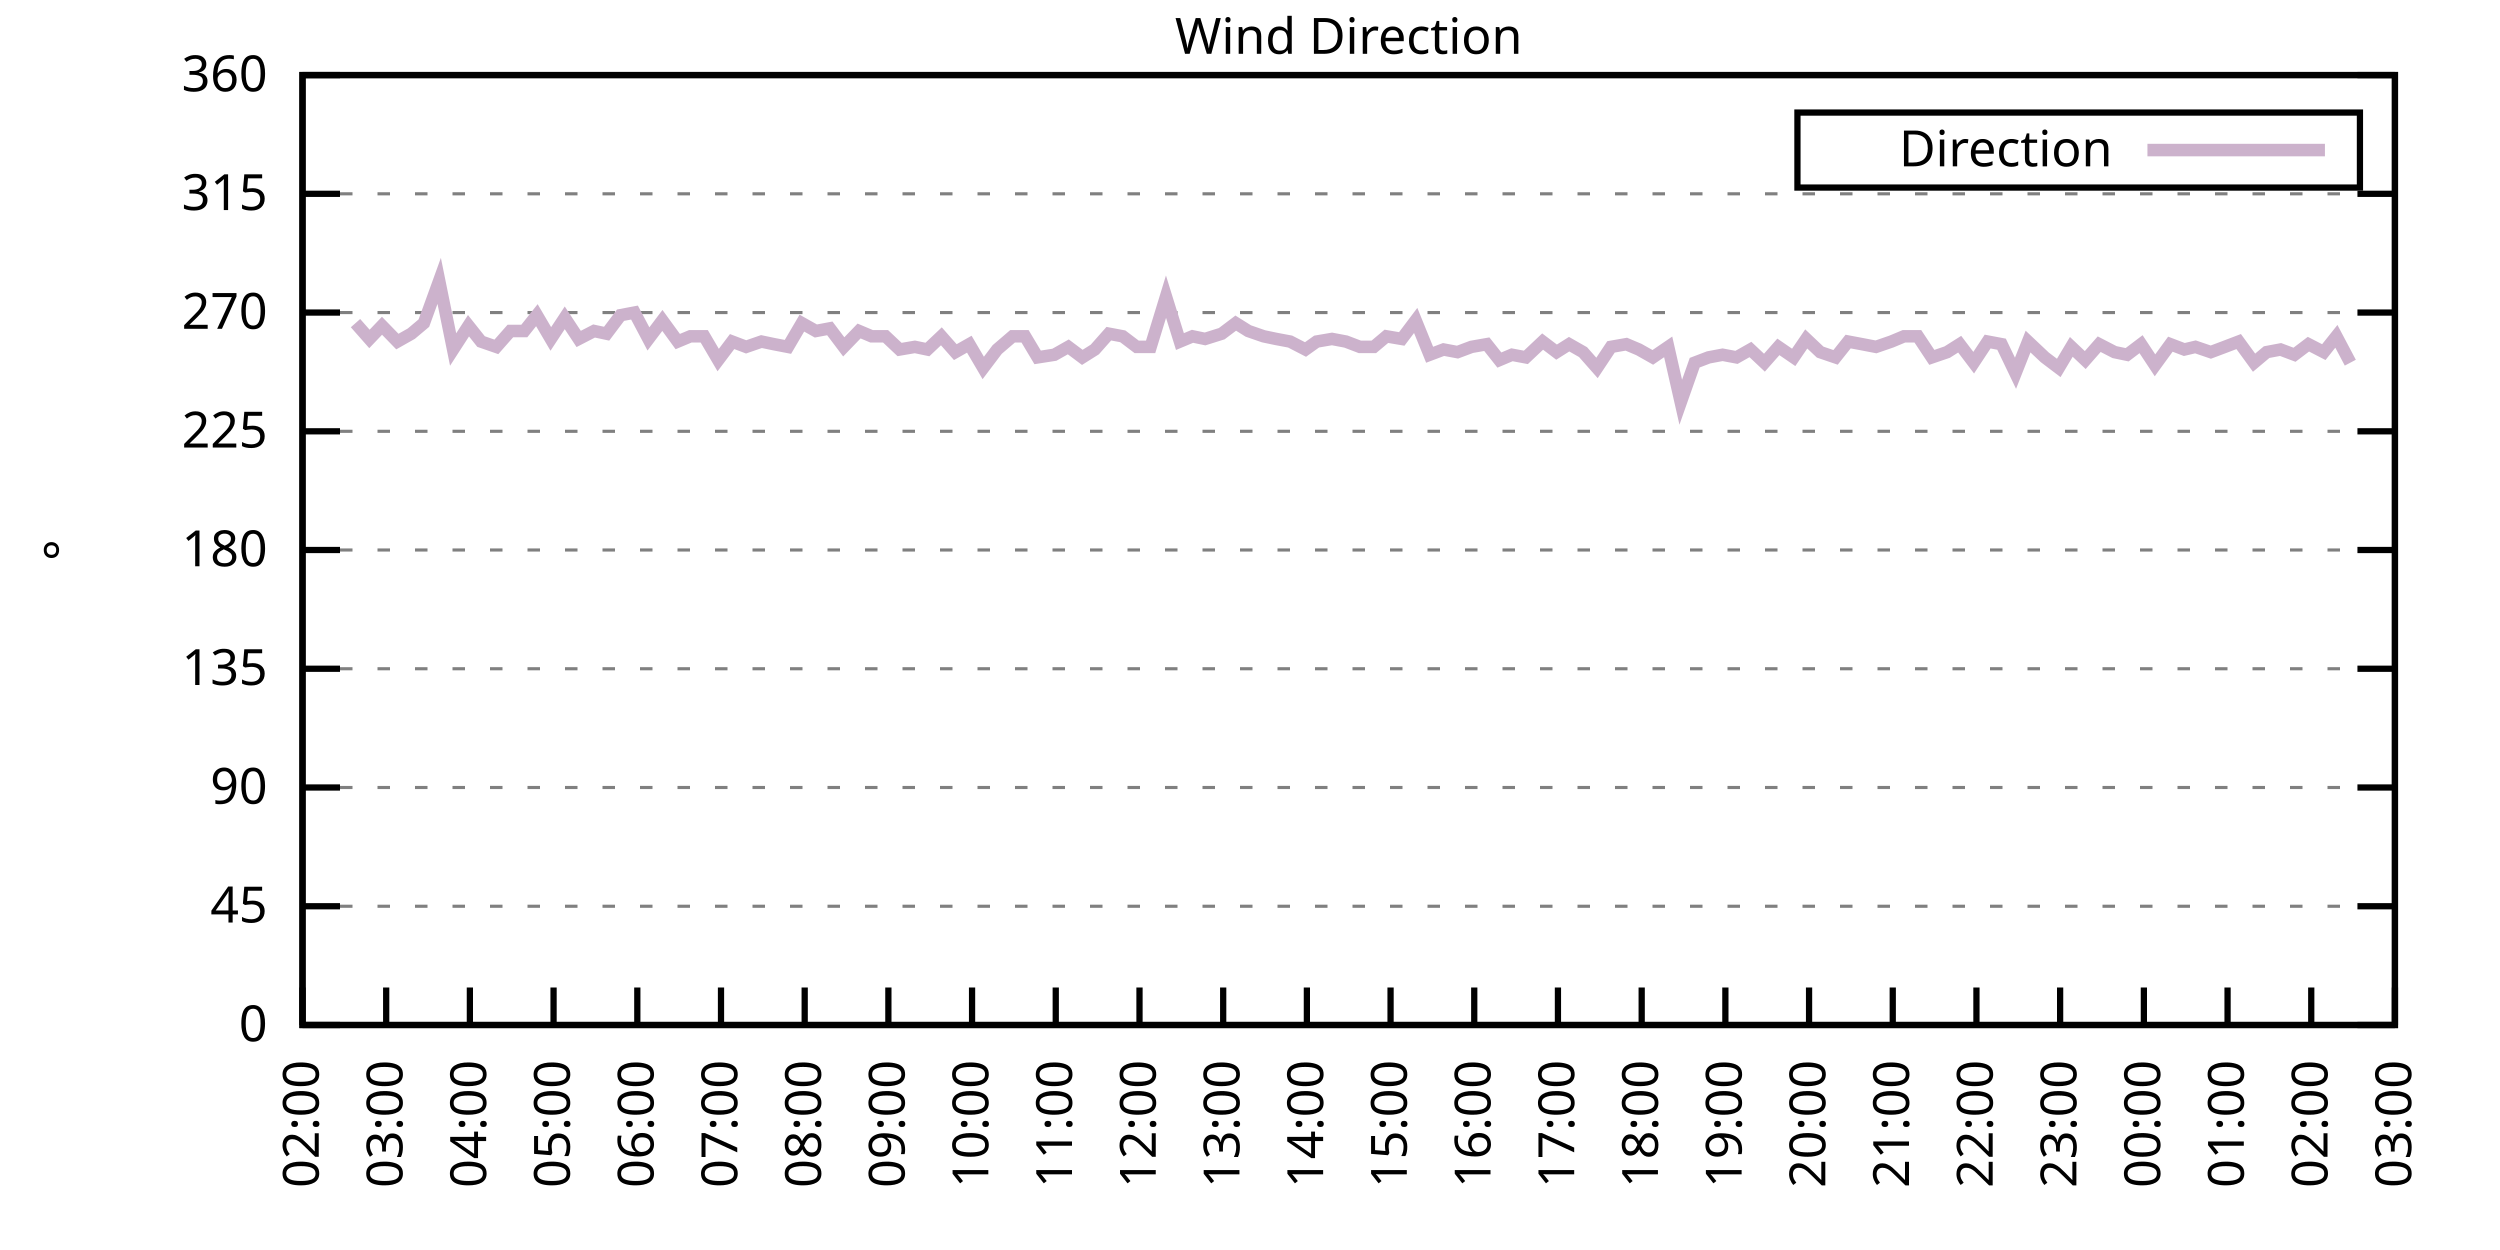
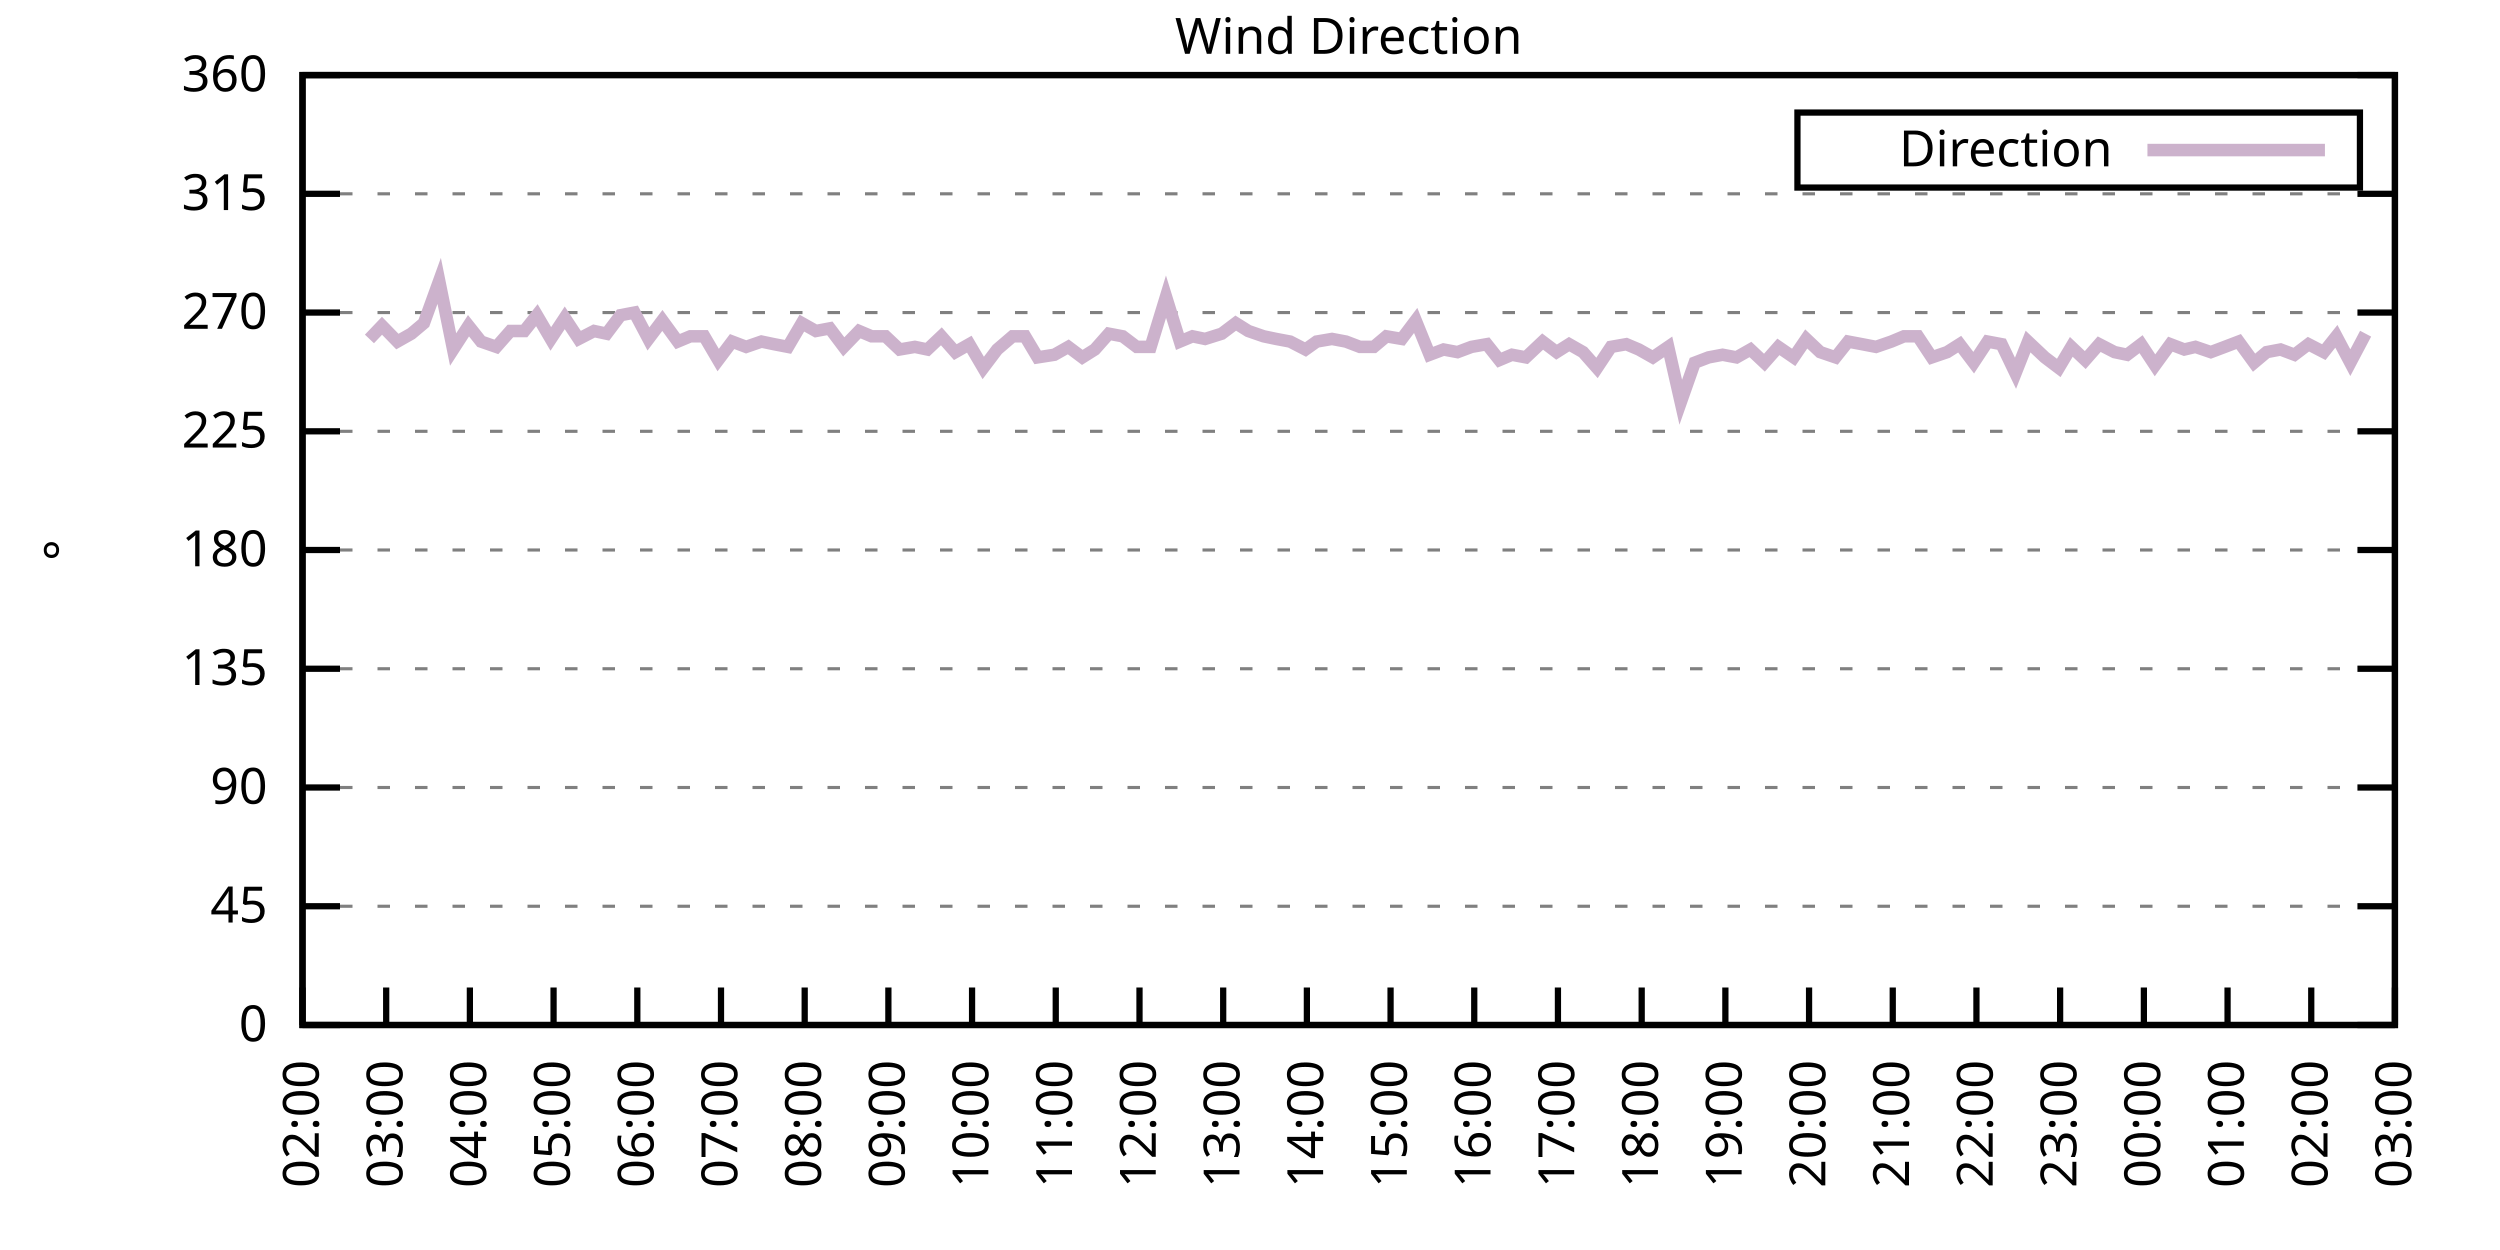
<svg xmlns="http://www.w3.org/2000/svg" xmlns:xlink="http://www.w3.org/1999/xlink" width="400" height="200" viewBox="0 0 400 200">
  <g id="gnuplot_canvas">
    <rect x="0" y="0" width="400" height="200" fill="none" />
    <defs>
      <circle id="gpDot" r="0.5" stroke-width="0.5" stroke="currentColor" />
      <path id="gpPt0" stroke-width="0.333" stroke="currentColor" d="M-1,0 h2 M0,-1 v2" />
      <path id="gpPt1" stroke-width="0.333" stroke="currentColor" d="M-1,-1 L1,1 M1,-1 L-1,1" />
      <path id="gpPt2" stroke-width="0.333" stroke="currentColor" d="M-1,0 L1,0 M0,-1 L0,1 M-1,-1 L1,1 M-1,1 L1,-1" />
      <rect id="gpPt3" stroke-width="0.333" stroke="currentColor" x="-1" y="-1" width="2" height="2" />
      <rect id="gpPt4" stroke-width="0.333" stroke="currentColor" fill="currentColor" x="-1" y="-1" width="2" height="2" />
      <circle id="gpPt5" stroke-width="0.333" stroke="currentColor" cx="0" cy="0" r="1" />
      <use xlink:href="#gpPt5" id="gpPt6" fill="currentColor" stroke="none" />
      <path id="gpPt7" stroke-width="0.333" stroke="currentColor" d="M0,-1.33 L-1.33,0.67 L1.33,0.67 z" />
      <use xlink:href="#gpPt7" id="gpPt8" fill="currentColor" stroke="none" />
      <use xlink:href="#gpPt7" id="gpPt9" stroke="currentColor" transform="rotate(180)" />
      <use xlink:href="#gpPt9" id="gpPt10" fill="currentColor" stroke="none" />
      <use xlink:href="#gpPt3" id="gpPt11" stroke="currentColor" transform="rotate(45)" />
      <use xlink:href="#gpPt11" id="gpPt12" fill="currentColor" stroke="none" />
      <path id="gpPt13" stroke-width="0.333" stroke="currentColor" d="M0,1.330 L1.265,0.411 L0.782,-1.067 L-0.782,-1.076 L-1.265,0.411 z" />
      <use xlink:href="#gpPt13" id="gpPt14" fill="currentColor" stroke="none" />
      <filter id="textbox" filterUnits="objectBoundingBox" x="0" y="0" height="1" width="1">
        <feFlood flood-color="white" flood-opacity="1" result="bgnd" />
        <feComposite in="SourceGraphic" in2="bgnd" operator="atop" />
      </filter>
      <filter id="greybox" filterUnits="objectBoundingBox" x="0" y="0" height="1" width="1">
        <feFlood flood-color="lightgrey" flood-opacity="1" result="grey" />
        <feComposite in="SourceGraphic" in2="grey" operator="atop" />
      </filter>
    </defs>
    <g fill="none" color="white" stroke="currentColor" stroke-width="1.00" stroke-linecap="butt" stroke-linejoin="miter">
</g>
    <g fill="none" color="black" stroke="currentColor" stroke-width="1.00" stroke-linecap="butt" stroke-linejoin="miter">
      <g stroke="none" shape-rendering="crispEdges">
        <polygon fill="rgb(255, 255, 255)" points="48.40,164.00 383.18,164.00 383.18,12.02 48.40,12.02 " />
      </g>
    </g>
    <g fill="none" color="black" stroke="currentColor" stroke-width="1.00" stroke-linecap="butt" stroke-linejoin="miter">
</g>
    <g fill="none" color="black" stroke="black" stroke-width="0.50" stroke-linecap="butt" stroke-linejoin="miter">
</g>
    <g fill="none" color="gray" stroke="currentColor" stroke-width="0.50" stroke-linecap="butt" stroke-linejoin="miter">
      <path stroke="gray" stroke-dasharray="2,4" class="gridline" d="M48.40,164.00 L383.19,164.00  " />
    </g>
    <g fill="none" color="gray" stroke="gray" stroke-width="1.00" stroke-linecap="butt" stroke-linejoin="miter">
</g>
    <g fill="none" color="black" stroke="currentColor" stroke-width="1.00" stroke-linecap="butt" stroke-linejoin="miter">
      <path stroke="black" d="M48.40,164.00 L54.40,164.00 M383.19,164.00 L377.19,164.00  " />
      <g transform="translate(42.80,166.60)" stroke="none" fill="black" font-family="Sans" font-size="8.00" text-anchor="end">
        <text>
          <tspan font-family="Sans"> 0</tspan>
        </text>
      </g>
    </g>
    <g fill="none" color="black" stroke="currentColor" stroke-width="1.00" stroke-linecap="butt" stroke-linejoin="miter">
</g>
    <g fill="none" color="black" stroke="black" stroke-width="0.50" stroke-linecap="butt" stroke-linejoin="miter">
</g>
    <g fill="none" color="gray" stroke="currentColor" stroke-width="0.50" stroke-linecap="butt" stroke-linejoin="miter">
      <path stroke="gray" stroke-dasharray="2,4" class="gridline" d="M48.40,145.00 L383.19,145.00  " />
    </g>
    <g fill="none" color="gray" stroke="gray" stroke-width="1.00" stroke-linecap="butt" stroke-linejoin="miter">
</g>
    <g fill="none" color="black" stroke="currentColor" stroke-width="1.00" stroke-linecap="butt" stroke-linejoin="miter">
      <path stroke="black" d="M48.40,145.00 L54.40,145.00 M383.19,145.00 L377.19,145.00  " />
      <g transform="translate(42.80,147.60)" stroke="none" fill="black" font-family="Sans" font-size="8.00" text-anchor="end">
        <text>
          <tspan font-family="Sans"> 45</tspan>
        </text>
      </g>
    </g>
    <g fill="none" color="black" stroke="currentColor" stroke-width="1.00" stroke-linecap="butt" stroke-linejoin="miter">
</g>
    <g fill="none" color="black" stroke="black" stroke-width="0.50" stroke-linecap="butt" stroke-linejoin="miter">
</g>
    <g fill="none" color="gray" stroke="currentColor" stroke-width="0.50" stroke-linecap="butt" stroke-linejoin="miter">
      <path stroke="gray" stroke-dasharray="2,4" class="gridline" d="M48.40,126.00 L383.19,126.00  " />
    </g>
    <g fill="none" color="gray" stroke="gray" stroke-width="1.00" stroke-linecap="butt" stroke-linejoin="miter">
</g>
    <g fill="none" color="black" stroke="currentColor" stroke-width="1.00" stroke-linecap="butt" stroke-linejoin="miter">
      <path stroke="black" d="M48.40,126.00 L54.40,126.00 M383.19,126.00 L377.19,126.00  " />
      <g transform="translate(42.80,128.60)" stroke="none" fill="black" font-family="Sans" font-size="8.00" text-anchor="end">
        <text>
          <tspan font-family="Sans"> 90</tspan>
        </text>
      </g>
    </g>
    <g fill="none" color="black" stroke="currentColor" stroke-width="1.00" stroke-linecap="butt" stroke-linejoin="miter">
</g>
    <g fill="none" color="black" stroke="black" stroke-width="0.50" stroke-linecap="butt" stroke-linejoin="miter">
</g>
    <g fill="none" color="gray" stroke="currentColor" stroke-width="0.50" stroke-linecap="butt" stroke-linejoin="miter">
      <path stroke="gray" stroke-dasharray="2,4" class="gridline" d="M48.40,107.00 L383.19,107.00  " />
    </g>
    <g fill="none" color="gray" stroke="gray" stroke-width="1.00" stroke-linecap="butt" stroke-linejoin="miter">
</g>
    <g fill="none" color="black" stroke="currentColor" stroke-width="1.00" stroke-linecap="butt" stroke-linejoin="miter">
      <path stroke="black" d="M48.40,107.00 L54.40,107.00 M383.19,107.00 L377.19,107.00  " />
      <g transform="translate(42.80,109.60)" stroke="none" fill="black" font-family="Sans" font-size="8.00" text-anchor="end">
        <text>
          <tspan font-family="Sans"> 135</tspan>
        </text>
      </g>
    </g>
    <g fill="none" color="black" stroke="currentColor" stroke-width="1.00" stroke-linecap="butt" stroke-linejoin="miter">
</g>
    <g fill="none" color="black" stroke="black" stroke-width="0.50" stroke-linecap="butt" stroke-linejoin="miter">
</g>
    <g fill="none" color="gray" stroke="currentColor" stroke-width="0.50" stroke-linecap="butt" stroke-linejoin="miter">
      <path stroke="gray" stroke-dasharray="2,4" class="gridline" d="M48.40,88.00 L383.19,88.00  " />
    </g>
    <g fill="none" color="gray" stroke="gray" stroke-width="1.00" stroke-linecap="butt" stroke-linejoin="miter">
</g>
    <g fill="none" color="black" stroke="currentColor" stroke-width="1.00" stroke-linecap="butt" stroke-linejoin="miter">
      <path stroke="black" d="M48.40,88.00 L54.40,88.00 M383.19,88.00 L377.19,88.00  " />
      <g transform="translate(42.80,90.60)" stroke="none" fill="black" font-family="Sans" font-size="8.00" text-anchor="end">
        <text>
          <tspan font-family="Sans"> 180</tspan>
        </text>
      </g>
    </g>
    <g fill="none" color="black" stroke="currentColor" stroke-width="1.00" stroke-linecap="butt" stroke-linejoin="miter">
</g>
    <g fill="none" color="black" stroke="black" stroke-width="0.50" stroke-linecap="butt" stroke-linejoin="miter">
</g>
    <g fill="none" color="gray" stroke="currentColor" stroke-width="0.50" stroke-linecap="butt" stroke-linejoin="miter">
      <path stroke="gray" stroke-dasharray="2,4" class="gridline" d="M48.40,69.01 L383.19,69.01  " />
    </g>
    <g fill="none" color="gray" stroke="gray" stroke-width="1.00" stroke-linecap="butt" stroke-linejoin="miter">
</g>
    <g fill="none" color="black" stroke="currentColor" stroke-width="1.00" stroke-linecap="butt" stroke-linejoin="miter">
      <path stroke="black" d="M48.40,69.01 L54.40,69.01 M383.19,69.01 L377.19,69.01  " />
      <g transform="translate(42.80,71.61)" stroke="none" fill="black" font-family="Sans" font-size="8.00" text-anchor="end">
        <text>
          <tspan font-family="Sans"> 225</tspan>
        </text>
      </g>
    </g>
    <g fill="none" color="black" stroke="currentColor" stroke-width="1.00" stroke-linecap="butt" stroke-linejoin="miter">
</g>
    <g fill="none" color="black" stroke="black" stroke-width="0.50" stroke-linecap="butt" stroke-linejoin="miter">
</g>
    <g fill="none" color="gray" stroke="currentColor" stroke-width="0.50" stroke-linecap="butt" stroke-linejoin="miter">
      <path stroke="gray" stroke-dasharray="2,4" class="gridline" d="M48.40,50.01 L383.19,50.01  " />
    </g>
    <g fill="none" color="gray" stroke="gray" stroke-width="1.00" stroke-linecap="butt" stroke-linejoin="miter">
</g>
    <g fill="none" color="black" stroke="currentColor" stroke-width="1.00" stroke-linecap="butt" stroke-linejoin="miter">
      <path stroke="black" d="M48.40,50.01 L54.40,50.01 M383.19,50.01 L377.19,50.01  " />
      <g transform="translate(42.80,52.61)" stroke="none" fill="black" font-family="Sans" font-size="8.00" text-anchor="end">
        <text>
          <tspan font-family="Sans"> 270</tspan>
        </text>
      </g>
    </g>
    <g fill="none" color="black" stroke="currentColor" stroke-width="1.00" stroke-linecap="butt" stroke-linejoin="miter">
</g>
    <g fill="none" color="black" stroke="black" stroke-width="0.50" stroke-linecap="butt" stroke-linejoin="miter">
</g>
    <g fill="none" color="gray" stroke="currentColor" stroke-width="0.50" stroke-linecap="butt" stroke-linejoin="miter">
      <path stroke="gray" stroke-dasharray="2,4" class="gridline" d="M48.40,31.01 L383.19,31.01  " />
    </g>
    <g fill="none" color="gray" stroke="gray" stroke-width="1.00" stroke-linecap="butt" stroke-linejoin="miter">
</g>
    <g fill="none" color="black" stroke="currentColor" stroke-width="1.00" stroke-linecap="butt" stroke-linejoin="miter">
      <path stroke="black" d="M48.40,31.01 L54.40,31.01 M383.19,31.01 L377.19,31.01  " />
      <g transform="translate(42.80,33.61)" stroke="none" fill="black" font-family="Sans" font-size="8.00" text-anchor="end">
        <text>
          <tspan font-family="Sans"> 315</tspan>
        </text>
      </g>
    </g>
    <g fill="none" color="black" stroke="currentColor" stroke-width="1.00" stroke-linecap="butt" stroke-linejoin="miter">
</g>
    <g fill="none" color="black" stroke="black" stroke-width="0.50" stroke-linecap="butt" stroke-linejoin="miter">
</g>
    <g fill="none" color="gray" stroke="currentColor" stroke-width="0.50" stroke-linecap="butt" stroke-linejoin="miter">
      <path stroke="gray" stroke-dasharray="2,4" class="gridline" d="M48.40,12.01 L383.19,12.01  " />
    </g>
    <g fill="none" color="gray" stroke="gray" stroke-width="1.00" stroke-linecap="butt" stroke-linejoin="miter">
</g>
    <g fill="none" color="black" stroke="currentColor" stroke-width="1.00" stroke-linecap="butt" stroke-linejoin="miter">
      <path stroke="black" d="M48.40,12.01 L54.40,12.01 M383.19,12.01 L377.19,12.01  " />
      <g transform="translate(42.80,14.61)" stroke="none" fill="black" font-family="Sans" font-size="8.00" text-anchor="end">
        <text>
          <tspan font-family="Sans"> 360</tspan>
        </text>
      </g>
    </g>
    <g fill="none" color="black" stroke="currentColor" stroke-width="1.00" stroke-linecap="butt" stroke-linejoin="miter">
      <path stroke="black" d="M48.40,164.00 L48.40,158.00  " />
      <g transform="translate(51.00,169.60) rotate(270.00)" stroke="none" fill="black" font-family="Sans" font-size="8.00" text-anchor="end">
        <text>
          <tspan font-family="Sans">02:00</tspan>
        </text>
      </g>
    </g>
    <g fill="none" color="black" stroke="currentColor" stroke-width="1.00" stroke-linecap="butt" stroke-linejoin="miter">
      <path stroke="black" d="M61.79,164.00 L61.79,158.00  " />
      <g transform="translate(64.39,169.60) rotate(270.00)" stroke="none" fill="black" font-family="Sans" font-size="8.00" text-anchor="end">
        <text>
          <tspan font-family="Sans">03:00</tspan>
        </text>
      </g>
    </g>
    <g fill="none" color="black" stroke="currentColor" stroke-width="1.00" stroke-linecap="butt" stroke-linejoin="miter">
      <path stroke="black" d="M75.18,164.00 L75.18,158.00  " />
      <g transform="translate(77.78,169.60) rotate(270.00)" stroke="none" fill="black" font-family="Sans" font-size="8.00" text-anchor="end">
        <text>
          <tspan font-family="Sans">04:00</tspan>
        </text>
      </g>
    </g>
    <g fill="none" color="black" stroke="currentColor" stroke-width="1.00" stroke-linecap="butt" stroke-linejoin="miter">
      <path stroke="black" d="M88.57,164.00 L88.57,158.00  " />
      <g transform="translate(91.17,169.60) rotate(270.00)" stroke="none" fill="black" font-family="Sans" font-size="8.00" text-anchor="end">
        <text>
          <tspan font-family="Sans">05:00</tspan>
        </text>
      </g>
    </g>
    <g fill="none" color="black" stroke="currentColor" stroke-width="1.00" stroke-linecap="butt" stroke-linejoin="miter">
      <path stroke="black" d="M101.97,164.00 L101.97,158.00  " />
      <g transform="translate(104.57,169.60) rotate(270.00)" stroke="none" fill="black" font-family="Sans" font-size="8.00" text-anchor="end">
        <text>
          <tspan font-family="Sans">06:00</tspan>
        </text>
      </g>
    </g>
    <g fill="none" color="black" stroke="currentColor" stroke-width="1.00" stroke-linecap="butt" stroke-linejoin="miter">
      <path stroke="black" d="M115.36,164.00 L115.36,158.00  " />
      <g transform="translate(117.96,169.60) rotate(270.00)" stroke="none" fill="black" font-family="Sans" font-size="8.00" text-anchor="end">
        <text>
          <tspan font-family="Sans">07:00</tspan>
        </text>
      </g>
    </g>
    <g fill="none" color="black" stroke="currentColor" stroke-width="1.00" stroke-linecap="butt" stroke-linejoin="miter">
      <path stroke="black" d="M128.75,164.00 L128.75,158.00  " />
      <g transform="translate(131.35,169.60) rotate(270.00)" stroke="none" fill="black" font-family="Sans" font-size="8.00" text-anchor="end">
        <text>
          <tspan font-family="Sans">08:00</tspan>
        </text>
      </g>
    </g>
    <g fill="none" color="black" stroke="currentColor" stroke-width="1.00" stroke-linecap="butt" stroke-linejoin="miter">
      <path stroke="black" d="M142.14,164.00 L142.14,158.00  " />
      <g transform="translate(144.74,169.60) rotate(270.00)" stroke="none" fill="black" font-family="Sans" font-size="8.00" text-anchor="end">
        <text>
          <tspan font-family="Sans">09:00</tspan>
        </text>
      </g>
    </g>
    <g fill="none" color="black" stroke="currentColor" stroke-width="1.00" stroke-linecap="butt" stroke-linejoin="miter">
      <path stroke="black" d="M155.53,164.00 L155.53,158.00  " />
      <g transform="translate(158.13,169.60) rotate(270.00)" stroke="none" fill="black" font-family="Sans" font-size="8.00" text-anchor="end">
        <text>
          <tspan font-family="Sans">10:00</tspan>
        </text>
      </g>
    </g>
    <g fill="none" color="black" stroke="currentColor" stroke-width="1.00" stroke-linecap="butt" stroke-linejoin="miter">
      <path stroke="black" d="M168.92,164.00 L168.92,158.00  " />
      <g transform="translate(171.52,169.60) rotate(270.00)" stroke="none" fill="black" font-family="Sans" font-size="8.00" text-anchor="end">
        <text>
          <tspan font-family="Sans">11:00</tspan>
        </text>
      </g>
    </g>
    <g fill="none" color="black" stroke="currentColor" stroke-width="1.00" stroke-linecap="butt" stroke-linejoin="miter">
      <path stroke="black" d="M182.32,164.00 L182.32,158.00  " />
      <g transform="translate(184.92,169.60) rotate(270.00)" stroke="none" fill="black" font-family="Sans" font-size="8.00" text-anchor="end">
        <text>
          <tspan font-family="Sans">12:00</tspan>
        </text>
      </g>
    </g>
    <g fill="none" color="black" stroke="currentColor" stroke-width="1.00" stroke-linecap="butt" stroke-linejoin="miter">
      <path stroke="black" d="M195.71,164.00 L195.71,158.00  " />
      <g transform="translate(198.31,169.60) rotate(270.00)" stroke="none" fill="black" font-family="Sans" font-size="8.00" text-anchor="end">
        <text>
          <tspan font-family="Sans">13:00</tspan>
        </text>
      </g>
    </g>
    <g fill="none" color="black" stroke="currentColor" stroke-width="1.00" stroke-linecap="butt" stroke-linejoin="miter">
      <path stroke="black" d="M209.10,164.00 L209.10,158.00  " />
      <g transform="translate(211.70,169.60) rotate(270.00)" stroke="none" fill="black" font-family="Sans" font-size="8.00" text-anchor="end">
        <text>
          <tspan font-family="Sans">14:00</tspan>
        </text>
      </g>
    </g>
    <g fill="none" color="black" stroke="currentColor" stroke-width="1.00" stroke-linecap="butt" stroke-linejoin="miter">
      <path stroke="black" d="M222.49,164.00 L222.49,158.00  " />
      <g transform="translate(225.09,169.60) rotate(270.00)" stroke="none" fill="black" font-family="Sans" font-size="8.00" text-anchor="end">
        <text>
          <tspan font-family="Sans">15:00</tspan>
        </text>
      </g>
    </g>
    <g fill="none" color="black" stroke="currentColor" stroke-width="1.00" stroke-linecap="butt" stroke-linejoin="miter">
      <path stroke="black" d="M235.88,164.00 L235.88,158.00  " />
      <g transform="translate(238.48,169.60) rotate(270.00)" stroke="none" fill="black" font-family="Sans" font-size="8.00" text-anchor="end">
        <text>
          <tspan font-family="Sans">16:00</tspan>
        </text>
      </g>
    </g>
    <g fill="none" color="black" stroke="currentColor" stroke-width="1.00" stroke-linecap="butt" stroke-linejoin="miter">
      <path stroke="black" d="M249.27,164.00 L249.27,158.00  " />
      <g transform="translate(251.87,169.60) rotate(270.00)" stroke="none" fill="black" font-family="Sans" font-size="8.00" text-anchor="end">
        <text>
          <tspan font-family="Sans">17:00</tspan>
        </text>
      </g>
    </g>
    <g fill="none" color="black" stroke="currentColor" stroke-width="1.00" stroke-linecap="butt" stroke-linejoin="miter">
      <path stroke="black" d="M262.67,164.00 L262.67,158.00  " />
      <g transform="translate(265.27,169.60) rotate(270.00)" stroke="none" fill="black" font-family="Sans" font-size="8.00" text-anchor="end">
        <text>
          <tspan font-family="Sans">18:00</tspan>
        </text>
      </g>
    </g>
    <g fill="none" color="black" stroke="currentColor" stroke-width="1.00" stroke-linecap="butt" stroke-linejoin="miter">
      <path stroke="black" d="M276.06,164.00 L276.06,158.00  " />
      <g transform="translate(278.66,169.60) rotate(270.00)" stroke="none" fill="black" font-family="Sans" font-size="8.00" text-anchor="end">
        <text>
          <tspan font-family="Sans">19:00</tspan>
        </text>
      </g>
    </g>
    <g fill="none" color="black" stroke="currentColor" stroke-width="1.00" stroke-linecap="butt" stroke-linejoin="miter">
      <path stroke="black" d="M289.45,164.00 L289.45,158.00  " />
      <g transform="translate(292.05,169.60) rotate(270.00)" stroke="none" fill="black" font-family="Sans" font-size="8.00" text-anchor="end">
        <text>
          <tspan font-family="Sans">20:00</tspan>
        </text>
      </g>
    </g>
    <g fill="none" color="black" stroke="currentColor" stroke-width="1.00" stroke-linecap="butt" stroke-linejoin="miter">
      <path stroke="black" d="M302.84,164.00 L302.84,158.00  " />
      <g transform="translate(305.44,169.60) rotate(270.00)" stroke="none" fill="black" font-family="Sans" font-size="8.00" text-anchor="end">
        <text>
          <tspan font-family="Sans">21:00</tspan>
        </text>
      </g>
    </g>
    <g fill="none" color="black" stroke="currentColor" stroke-width="1.00" stroke-linecap="butt" stroke-linejoin="miter">
      <path stroke="black" d="M316.23,164.00 L316.23,158.00  " />
      <g transform="translate(318.83,169.60) rotate(270.00)" stroke="none" fill="black" font-family="Sans" font-size="8.00" text-anchor="end">
        <text>
          <tspan font-family="Sans">22:00</tspan>
        </text>
      </g>
    </g>
    <g fill="none" color="black" stroke="currentColor" stroke-width="1.00" stroke-linecap="butt" stroke-linejoin="miter">
      <path stroke="black" d="M329.62,164.00 L329.62,158.00  " />
      <g transform="translate(332.22,169.60) rotate(270.00)" stroke="none" fill="black" font-family="Sans" font-size="8.00" text-anchor="end">
        <text>
          <tspan font-family="Sans">23:00</tspan>
        </text>
      </g>
    </g>
    <g fill="none" color="black" stroke="currentColor" stroke-width="1.00" stroke-linecap="butt" stroke-linejoin="miter">
      <path stroke="black" d="M343.02,164.00 L343.02,158.00  " />
      <g transform="translate(345.62,169.60) rotate(270.00)" stroke="none" fill="black" font-family="Sans" font-size="8.00" text-anchor="end">
        <text>
          <tspan font-family="Sans">00:00</tspan>
        </text>
      </g>
    </g>
    <g fill="none" color="black" stroke="currentColor" stroke-width="1.00" stroke-linecap="butt" stroke-linejoin="miter">
      <path stroke="black" d="M356.41,164.00 L356.41,158.00  " />
      <g transform="translate(359.01,169.60) rotate(270.00)" stroke="none" fill="black" font-family="Sans" font-size="8.00" text-anchor="end">
        <text>
          <tspan font-family="Sans">01:00</tspan>
        </text>
      </g>
    </g>
    <g fill="none" color="black" stroke="currentColor" stroke-width="1.00" stroke-linecap="butt" stroke-linejoin="miter">
      <path stroke="black" d="M369.80,164.00 L369.80,158.00  " />
      <g transform="translate(372.40,169.60) rotate(270.00)" stroke="none" fill="black" font-family="Sans" font-size="8.00" text-anchor="end">
        <text>
          <tspan font-family="Sans">02:00</tspan>
        </text>
      </g>
    </g>
    <g fill="none" color="black" stroke="currentColor" stroke-width="1.00" stroke-linecap="butt" stroke-linejoin="miter">
      <path stroke="black" d="M383.19,164.00 L383.19,158.00  " />
      <g transform="translate(385.79,169.60) rotate(270.00)" stroke="none" fill="black" font-family="Sans" font-size="8.00" text-anchor="end">
        <text>
          <tspan font-family="Sans">03:00</tspan>
        </text>
      </g>
    </g>
    <g fill="none" color="black" stroke="currentColor" stroke-width="1.00" stroke-linecap="butt" stroke-linejoin="miter">
</g>
    <g fill="none" color="black" stroke="currentColor" stroke-width="1.00" stroke-linecap="butt" stroke-linejoin="miter">
      <path stroke="black" d="M48.40,12.01 L48.40,164.00 L383.19,164.00 L383.19,12.01 L48.40,12.01 Z  " />
    </g>
    <g fill="none" color="black" stroke="currentColor" stroke-width="1.00" stroke-linecap="butt" stroke-linejoin="miter">
</g>
    <g fill="none" color="black" stroke="currentColor" stroke-width="1.00" stroke-linecap="butt" stroke-linejoin="miter">
      <path stroke="black" d="M287.59,30.01 L287.59,18.01 L377.59,18.01 L377.59,30.01 L287.59,30.01 Z  " />
    </g>
    <g id="Wind_direction_plot_1">
      <g fill="none" color="white" stroke="black" stroke-width="2.00" stroke-linecap="butt" stroke-linejoin="miter">
</g>
      <g fill="none" color="black" stroke="currentColor" stroke-width="2.00" stroke-linecap="butt" stroke-linejoin="miter">
        <g transform="translate(337.99,26.61)" stroke="none" fill="black" font-family="Sans" font-size="8.00" text-anchor="end">
          <text>
            <tspan font-family="Sans">Direction</tspan>
          </text>
        </g>
      </g>
      <g fill="none" color="black" stroke="currentColor" stroke-width="2.00" stroke-linecap="butt" stroke-linejoin="miter">
-         <path stroke="rgb(204, 178, 204)" d="M343.59,24.01 L371.99,24.01 M56.88,51.70 L59.11,54.23 L61.12,52.12 L63.58,54.65 L65.81,53.39 L67.82,51.70   L70.27,44.94 L72.50,55.92 L74.96,52.12 L76.97,54.65 L79.42,55.50 L81.66,52.96 L83.89,52.96 L85.90,50.43   L88.13,54.23 L90.36,50.85 L92.59,54.23 L95.05,52.96 L97.06,53.39 L99.29,50.43 L101.52,50.01 L103.75,54.23   L105.98,51.27 L108.44,54.65 L110.45,53.81 L112.68,53.81 L114.91,57.61 L117.14,54.65 L119.38,55.50 L121.83,54.65   L123.84,55.07 L126.07,55.50 L128.30,51.70 L130.54,52.96 L132.77,52.54 L135.00,55.50 L137.45,52.96 L139.46,53.81   L141.69,53.81 L143.93,55.92 L146.38,55.50 L148.39,55.92 L150.62,53.81 L152.85,56.34 L155.09,55.07 L157.32,58.87   L159.55,55.92 L162.01,53.81 L164.01,53.81 L166.02,57.18 L168.70,56.76 L170.93,55.50 L173.17,57.18 L175.17,55.92   L177.41,53.39 L179.64,53.81 L181.87,55.50 L184.10,55.50 L186.56,47.47 L188.79,54.65 L190.80,53.81 L192.81,54.23   L195.48,53.39 L197.72,51.70 L199.73,52.96 L202.18,53.81 L204.19,54.23 L206.42,54.65 L208.88,55.92 L210.66,54.65   L213.12,54.23 L215.35,54.65 L217.58,55.50 L219.81,55.50 L221.82,53.81 L224.28,54.23 L226.51,51.27 L228.74,56.76   L230.97,55.92 L233.20,56.34 L235.44,55.50 L237.89,55.07 L239.90,57.61 L241.91,56.76 L244.14,57.18 L246.82,54.65   L249.05,56.34 L251.06,55.07 L253.29,56.34 L255.52,58.87 L257.76,55.50 L260.21,55.07 L262.22,55.92 L264.45,57.18   L266.91,55.50 L268.92,64.36 L271.15,58.03 L273.38,57.18 L275.61,56.76 L277.84,57.18 L280.07,55.92 L282.31,58.03   L284.54,55.50 L286.99,57.18 L289.00,54.23 L291.23,56.34 L293.69,57.18 L295.70,54.65 L297.93,55.07 L300.16,55.50   L302.62,54.65 L304.63,53.81 L306.86,53.81 L309.09,57.18 L311.54,56.34 L313.55,55.07 L315.79,58.03 L318.02,54.65   L320.25,55.07 L322.48,59.72 L324.49,54.65 L327.17,57.18 L329.40,58.87 L331.41,55.50 L333.64,57.61 L335.87,55.07   L338.33,56.34 L340.34,56.76 L342.57,55.07 L344.80,58.45 L347.26,55.07 L349.49,55.92 L351.27,55.50 L353.73,56.34   L355.96,55.50 L358.19,54.65 L360.65,58.03 L362.66,56.34 L364.89,55.92 L367.12,56.76 L369.35,55.07 L371.81,56.34   L373.82,53.81 L376.05,58.03  " />
+         <path stroke="rgb(204, 178, 204)" d="M343.59,24.01 L371.99,24.01 M59.11,54.23 L61.12,52.12 L63.58,54.65 L65.81,53.39 L67.82,51.70 L70.27,44.94   L72.50,55.92 L74.96,52.12 L76.97,54.65 L79.42,55.50 L81.66,52.96 L83.89,52.96 L85.90,50.43 L88.13,54.23   L90.36,50.85 L92.59,54.23 L95.05,52.96 L97.06,53.39 L99.29,50.43 L101.52,50.01 L103.75,54.23 L105.98,51.27   L108.44,54.65 L110.45,53.81 L112.68,53.81 L114.91,57.61 L117.14,54.65 L119.38,55.50 L121.83,54.65 L123.84,55.07   L126.07,55.50 L128.30,51.70 L130.54,52.96 L132.77,52.54 L135.00,55.50 L137.45,52.96 L139.46,53.81 L141.69,53.81   L143.93,55.92 L146.38,55.50 L148.39,55.92 L150.62,53.81 L152.85,56.34 L155.09,55.07 L157.32,58.87 L159.55,55.92   L162.01,53.81 L164.01,53.81 L166.02,57.18 L168.70,56.76 L170.93,55.50 L173.17,57.18 L175.17,55.92 L177.41,53.39   L179.64,53.81 L181.87,55.50 L184.10,55.50 L186.56,47.47 L188.79,54.65 L190.80,53.81 L192.81,54.23 L195.48,53.39   L197.72,51.70 L199.73,52.96 L202.18,53.81 L204.19,54.23 L206.42,54.65 L208.88,55.92 L210.66,54.65 L213.12,54.23   L215.35,54.65 L217.58,55.50 L219.81,55.50 L221.82,53.81 L224.28,54.23 L226.51,51.27 L228.74,56.76 L230.97,55.92   L233.20,56.34 L235.44,55.50 L237.89,55.07 L239.90,57.61 L241.91,56.76 L244.14,57.18 L246.82,54.65 L249.05,56.34   L251.06,55.07 L253.29,56.34 L255.52,58.87 L257.76,55.50 L260.21,55.07 L262.22,55.92 L264.45,57.18 L266.91,55.50   L268.92,64.36 L271.15,58.03 L273.38,57.18 L275.61,56.76 L277.84,57.18 L280.07,55.92 L282.31,58.03 L284.54,55.50   L286.99,57.18 L289.00,54.23 L291.23,56.34 L293.69,57.18 L295.70,54.65 L297.93,55.07 L300.16,55.50 L302.62,54.65   L304.63,53.81 L306.86,53.81 L309.09,57.18 L311.54,56.34 L313.55,55.07 L315.79,58.03 L318.02,54.65 L320.25,55.07   L322.48,59.72 L324.49,54.65 L327.17,57.18 L329.40,58.87 L331.41,55.50 L333.64,57.61 L335.87,55.07 L338.33,56.34   L340.34,56.76 L342.57,55.07 L344.80,58.45 L347.26,55.07 L349.49,55.92 L351.27,55.50 L353.73,56.34 L355.96,55.50   L358.19,54.65 L360.65,58.03 L362.66,56.34 L364.89,55.92 L367.12,56.76 L369.35,55.07 L371.81,56.34 L373.82,53.81   L376.05,58.03 L378.50,53.39  " />
      </g>
    </g>
    <g fill="none" color="black" stroke="currentColor" stroke-width="2.00" stroke-linecap="butt" stroke-linejoin="miter">
</g>
    <g fill="none" color="black" stroke="black" stroke-width="1.00" stroke-linecap="butt" stroke-linejoin="miter">
</g>
    <g fill="none" color="black" stroke="currentColor" stroke-width="1.00" stroke-linecap="butt" stroke-linejoin="miter">
      <path stroke="black" d="M48.40,12.01 L48.40,164.00 L383.19,164.00 L383.19,12.01 L48.40,12.01 Z  " />
      <g transform="translate(12.80,88.01) rotate(270.00)" stroke="none" fill="black" font-family="Sans" font-size="8.00" text-anchor="middle">
        <text>
          <tspan font-family="Sans">°</tspan>
        </text>
      </g>
    </g>
    <g fill="none" color="black" stroke="currentColor" stroke-width="1.00" stroke-linecap="butt" stroke-linejoin="miter">
</g>
    <g fill="none" color="black" stroke="currentColor" stroke-width="1.00" stroke-linecap="butt" stroke-linejoin="miter">
      <g transform="translate(215.79,8.61)" stroke="none" fill="black" font-family="Sans" font-size="8.00" text-anchor="middle">
        <text>
          <tspan font-family="Sans">Wind Direction</tspan>
        </text>
      </g>
    </g>
    <g fill="none" color="black" stroke="currentColor" stroke-width="1.00" stroke-linecap="butt" stroke-linejoin="miter">
</g>
  </g>
</svg>
